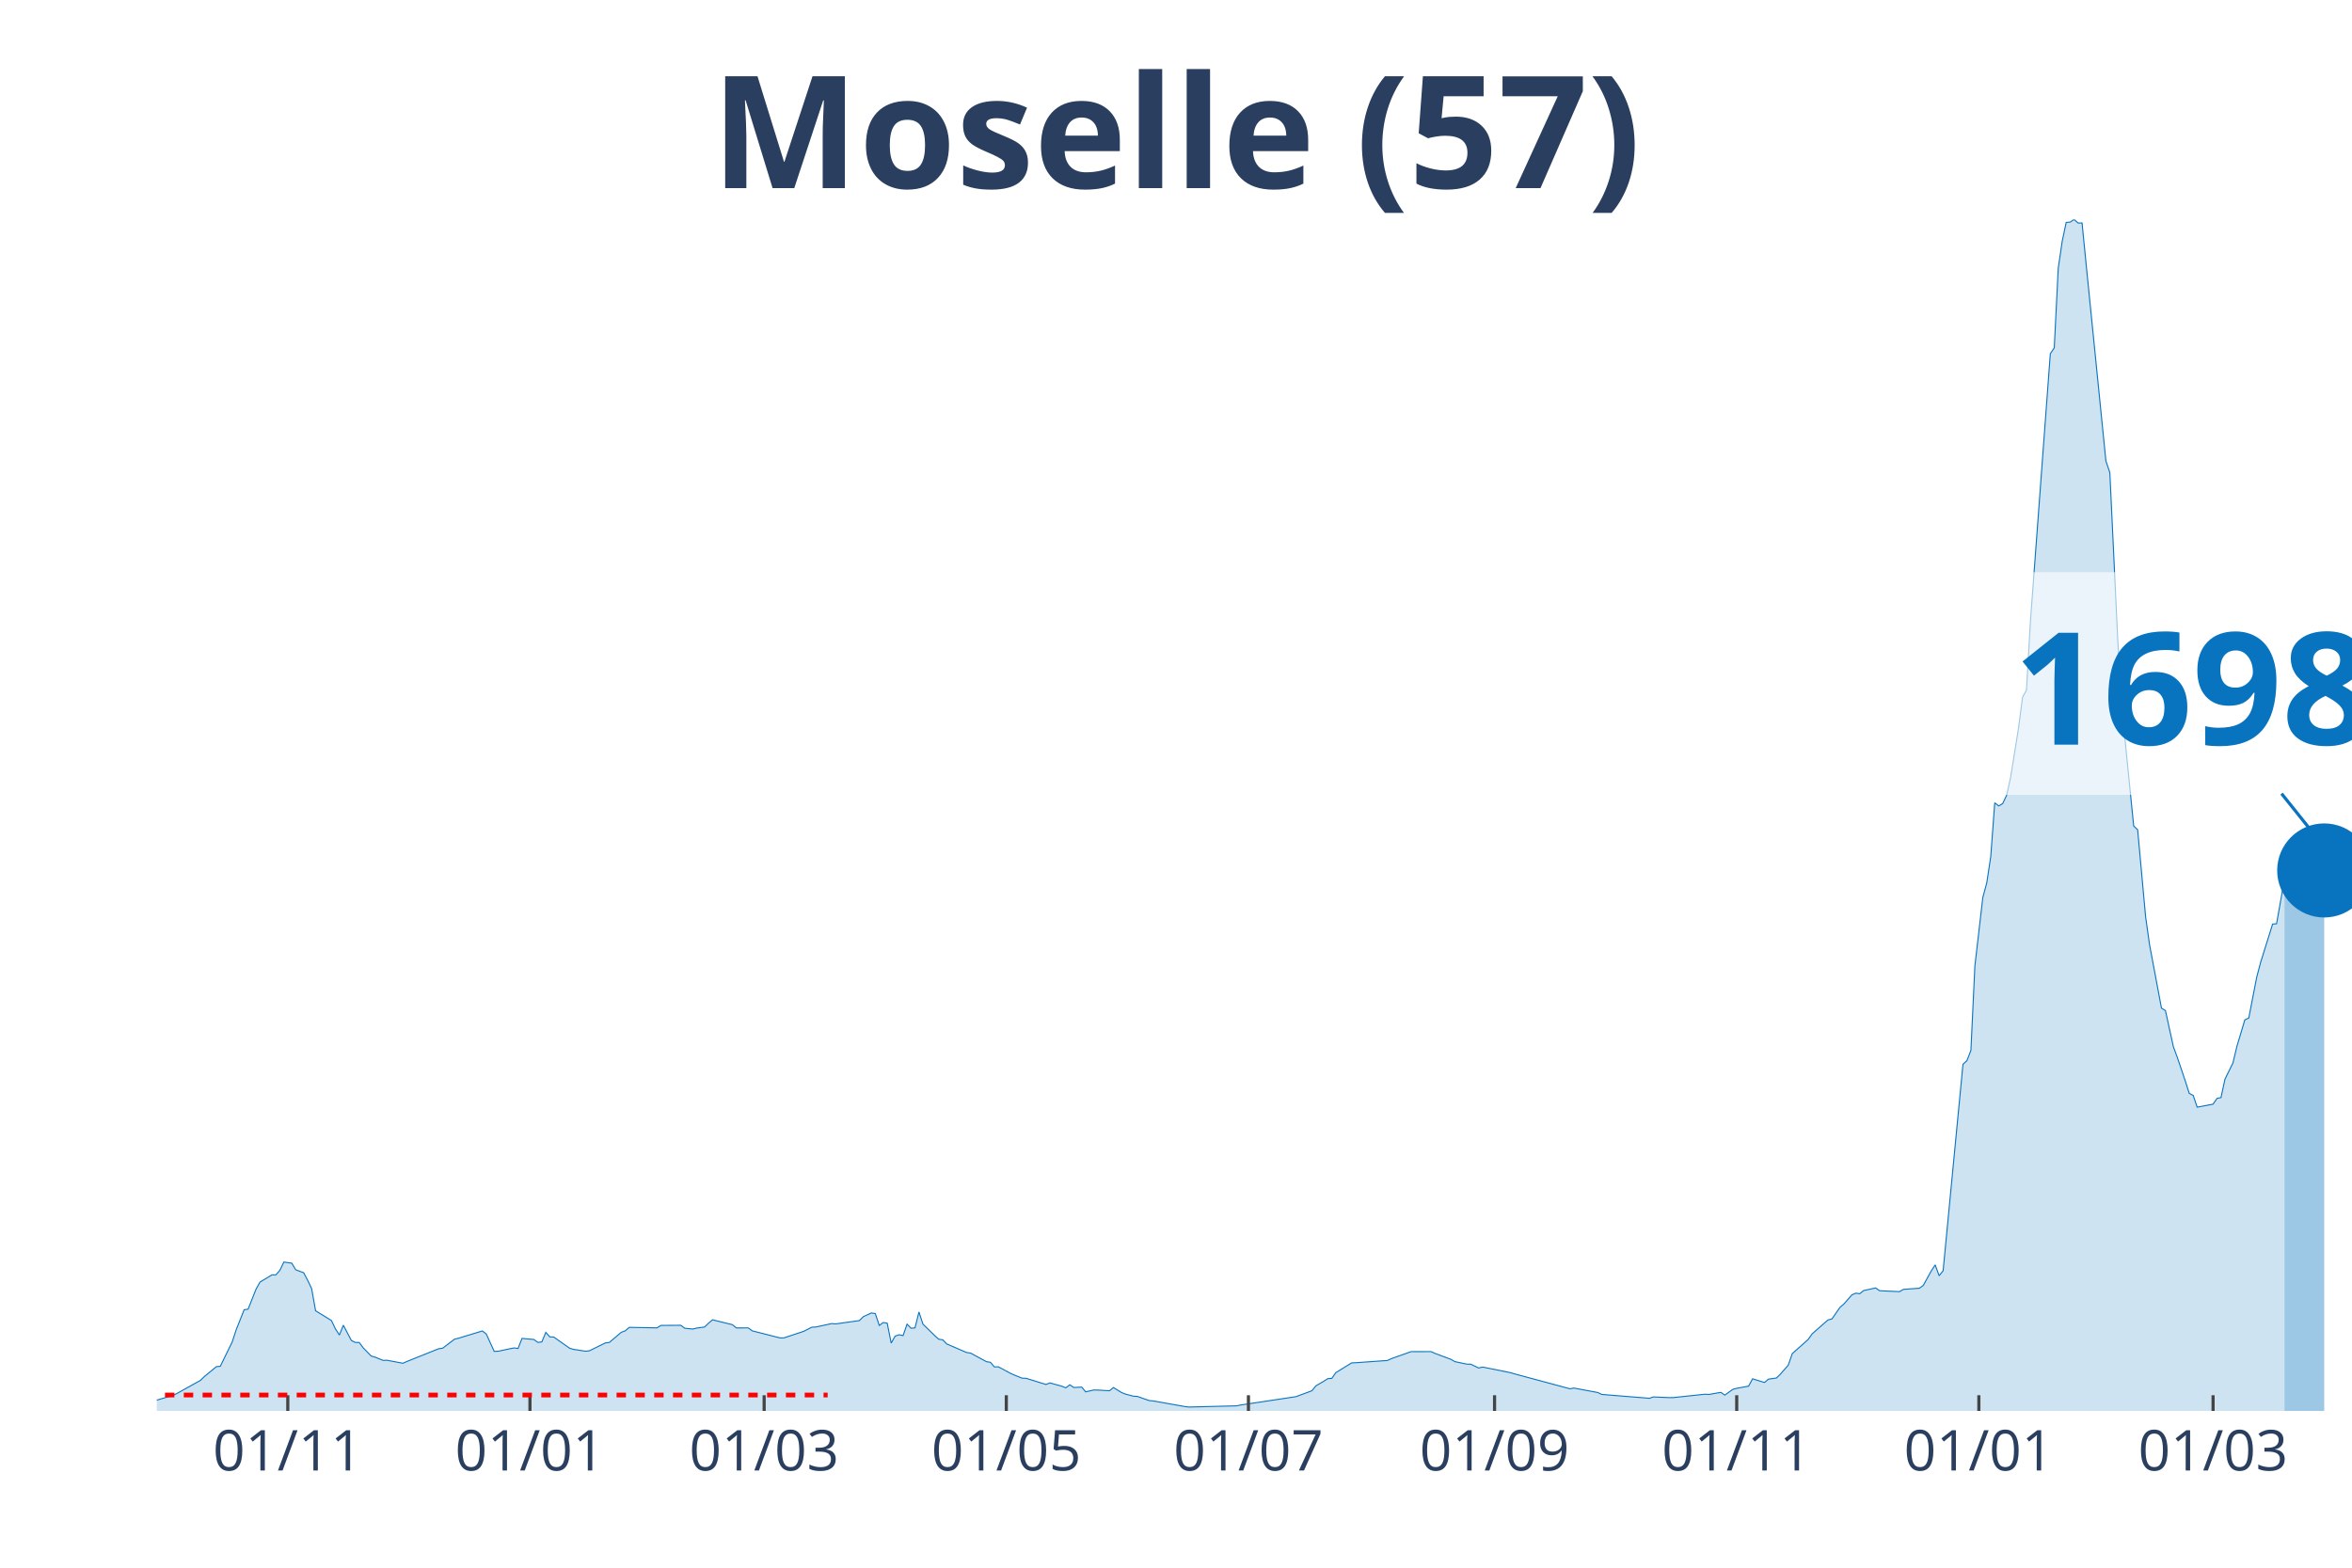
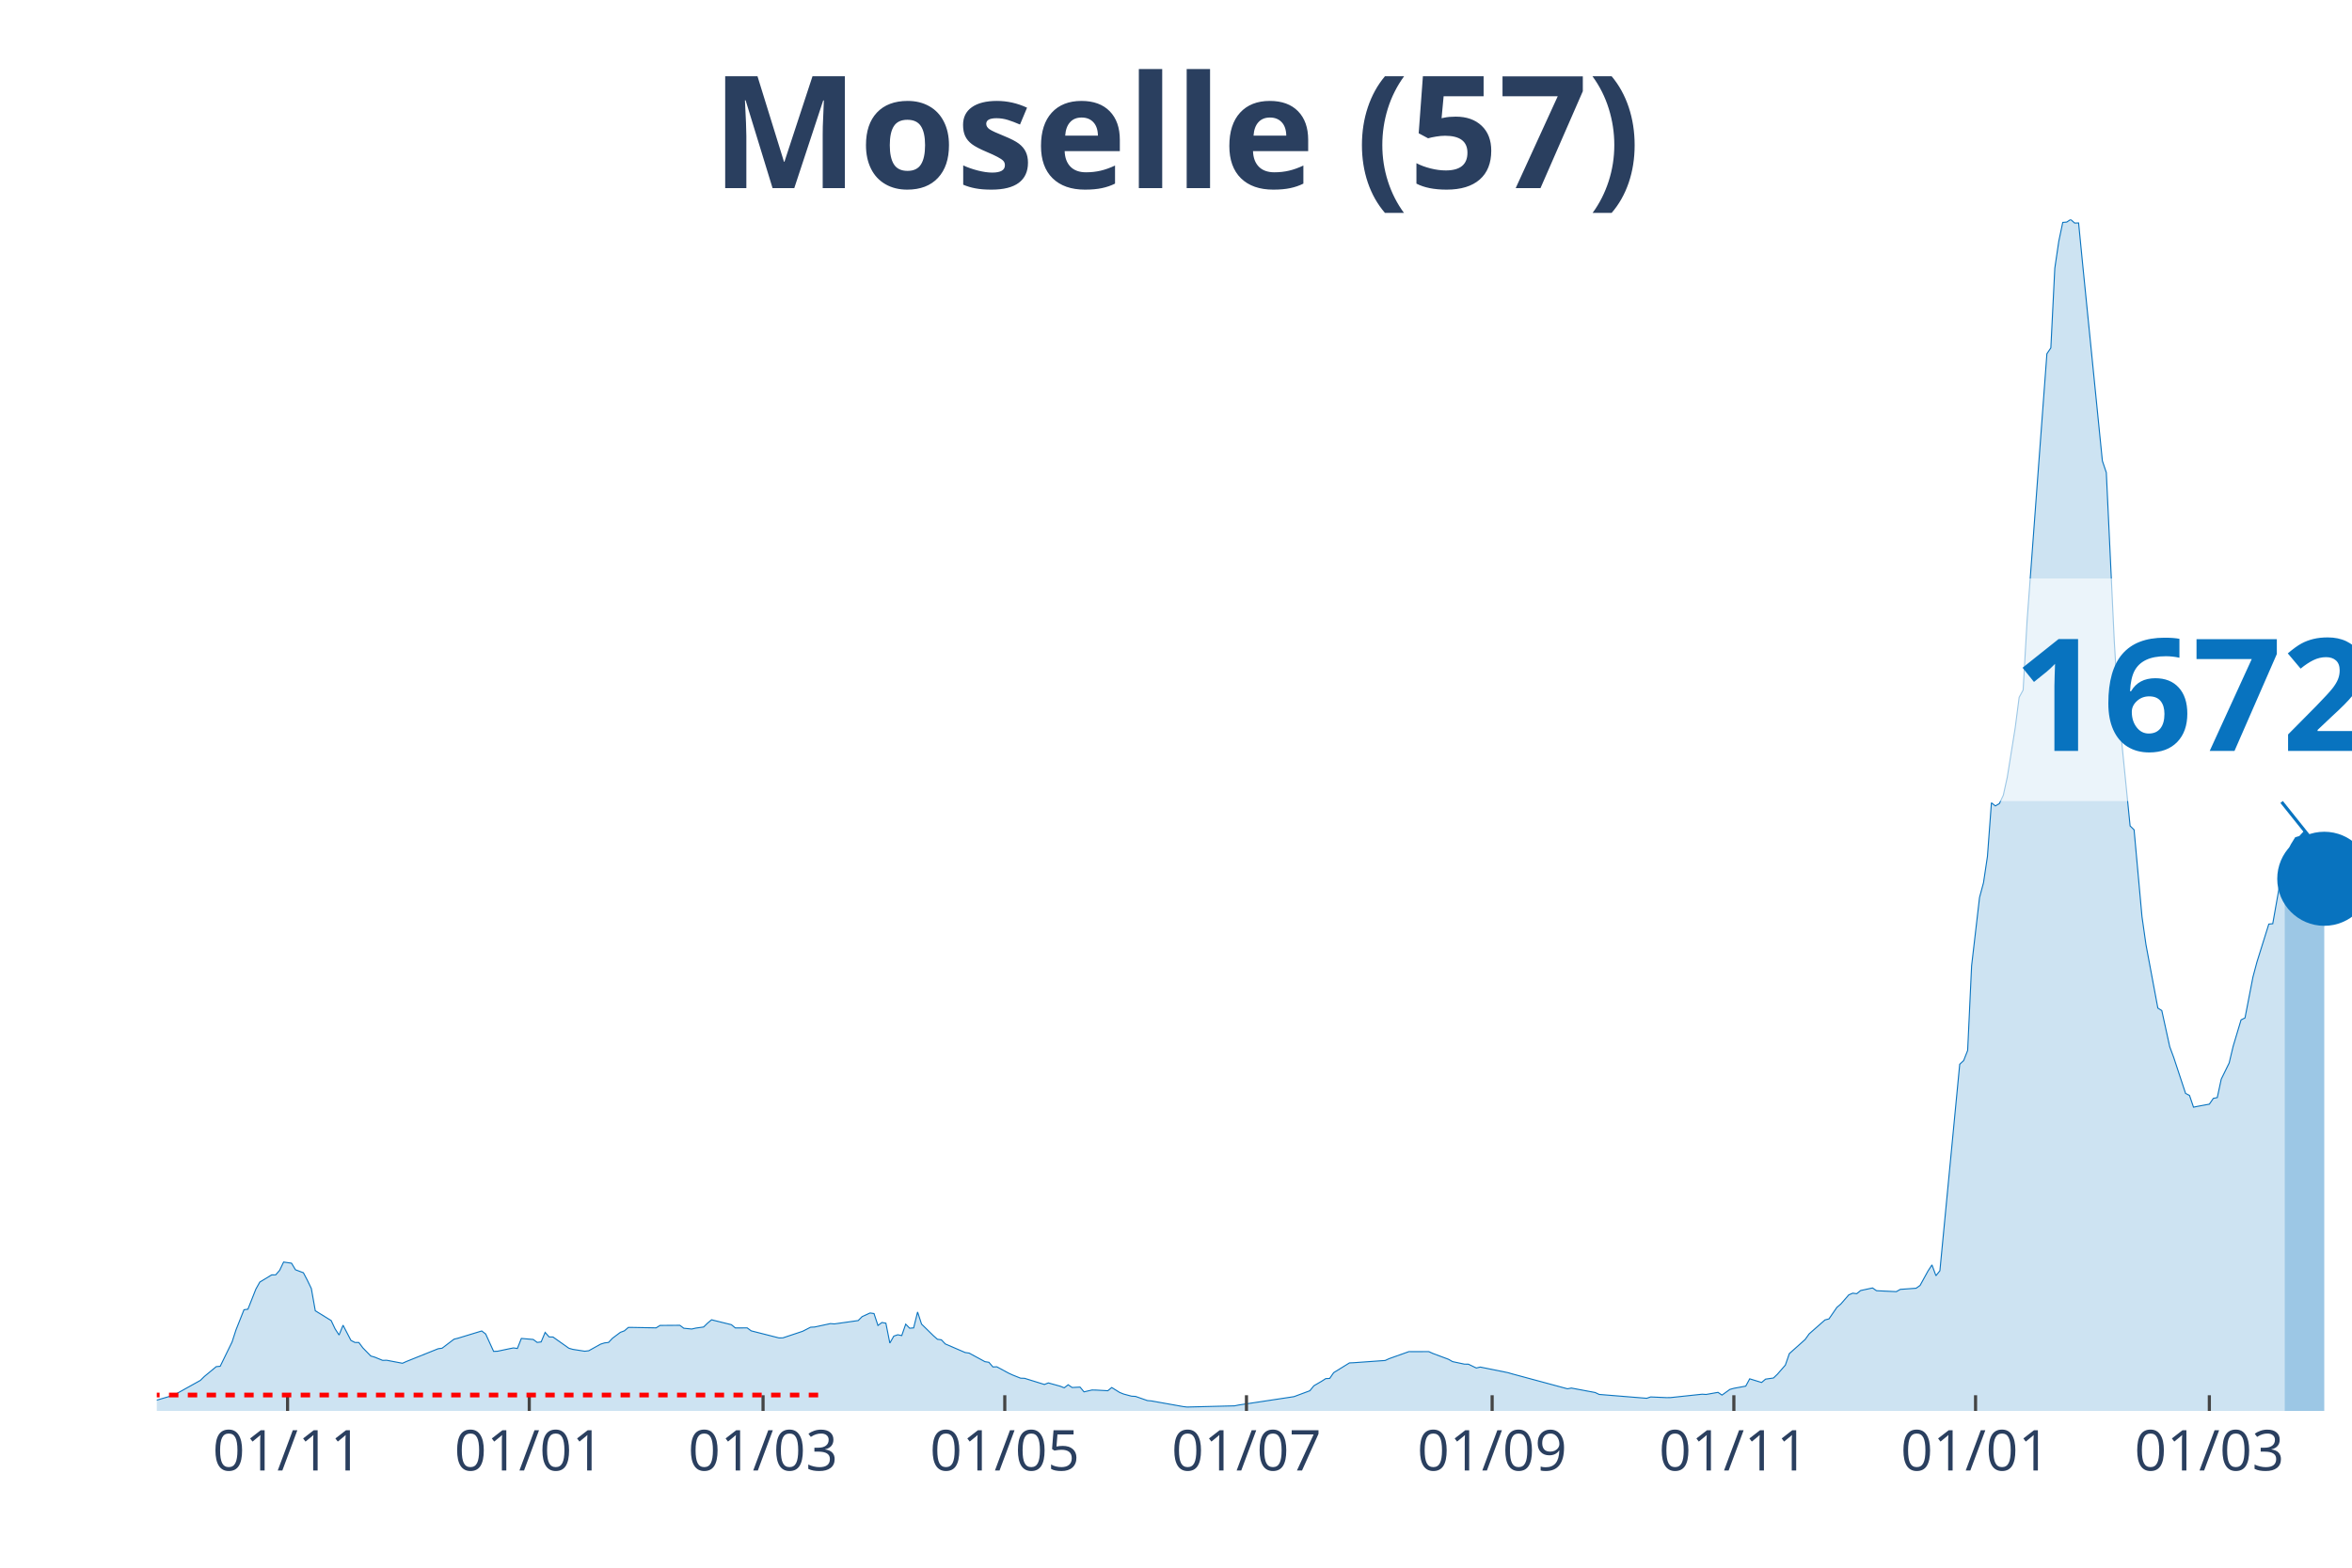
<svg xmlns="http://www.w3.org/2000/svg" class="main-svg" width="1125" height="750" style="" viewBox="0 0 750 500">
  <rect x="0" y="0" width="750" height="500" style="fill: rgb(0, 0, 0); fill-opacity: 0;" />
-   <defs id="defs-c80a87">
+   <defs id="defs-1873a5">
    <g class="clips">
-       <clipPath id="clipc80a87xyplot" class="plotclip">
+       <clipPath id="clip1873a5xyplot" class="plotclip">
        <rect width="700" height="380" />
      </clipPath>
-       <clipPath class="axesclip" id="clipc80a87x">
+       <clipPath class="axesclip" id="clip1873a5x">
        <rect x="50" y="0" width="700" height="500" />
      </clipPath>
-       <clipPath class="axesclip" id="clipc80a87y">
+       <clipPath class="axesclip" id="clip1873a5y">
        <rect x="0" y="70" width="750" height="380" />
      </clipPath>
-       <clipPath class="axesclip" id="clipc80a87xy">
+       <clipPath class="axesclip" id="clip1873a5xy">
        <rect x="50" y="70" width="700" height="380" />
      </clipPath>
    </g>
    <g class="gradients" />
  </defs>
  <g class="bglayer">
    <rect class="bg" x="50" y="70" width="700" height="380" style="fill: rgb(0, 0, 0); fill-opacity: 0; stroke-width: 0;" />
  </g>
  <g class="layer-below">
    <g class="imagelayer" />
    <g class="shapelayer" />
  </g>
  <g class="cartesianlayer">
    <g class="subplot xy">
      <g class="layer-subplot">
        <g class="shapelayer" />
        <g class="imagelayer" />
      </g>
      <g class="gridlayer">
        <g class="x">
-           <path class="xgrid crisp" transform="translate(91.77,0)" d="M0,70v380" style="stroke: rgb(255, 255, 255); stroke-opacity: 1; stroke-width: 1px;" />
-           <path class="xgrid crisp" transform="translate(168.99,0)" d="M0,70v380" style="stroke: rgb(255, 255, 255); stroke-opacity: 1; stroke-width: 1px;" />
-           <path class="xgrid crisp" transform="translate(243.67,0)" d="M0,70v380" style="stroke: rgb(255, 255, 255); stroke-opacity: 1; stroke-width: 1px;" />
-           <path class="xgrid crisp" transform="translate(320.89,0)" d="M0,70v380" style="stroke: rgb(255, 255, 255); stroke-opacity: 1; stroke-width: 1px;" />
-           <path class="xgrid crisp" transform="translate(398.1,0)" d="M0,70v380" style="stroke: rgb(255, 255, 255); stroke-opacity: 1; stroke-width: 1px;" />
-           <path class="xgrid crisp" transform="translate(476.58,0)" d="M0,70v380" style="stroke: rgb(255, 255, 255); stroke-opacity: 1; stroke-width: 1px;" />
-           <path class="xgrid crisp" transform="translate(553.8,0)" d="M0,70v380" style="stroke: rgb(255, 255, 255); stroke-opacity: 1; stroke-width: 1px;" />
-           <path class="xgrid crisp" transform="translate(631.01,0)" d="M0,70v380" style="stroke: rgb(255, 255, 255); stroke-opacity: 1; stroke-width: 1px;" />
-           <path class="xgrid crisp" transform="translate(705.7,0)" d="M0,70v380" style="stroke: rgb(255, 255, 255); stroke-opacity: 1; stroke-width: 1px;" />
+           <path class="xgrid crisp" transform="translate(91.7,0)" d="M0,70v380" style="stroke: rgb(255, 255, 255); stroke-opacity: 1; stroke-width: 1px;" />
+           <path class="xgrid crisp" transform="translate(168.77,0)" d="M0,70v380" style="stroke: rgb(255, 255, 255); stroke-opacity: 1; stroke-width: 1px;" />
+           <path class="xgrid crisp" transform="translate(243.32,0)" d="M0,70v380" style="stroke: rgb(255, 255, 255); stroke-opacity: 1; stroke-width: 1px;" />
+           <path class="xgrid crisp" transform="translate(320.4,0)" d="M0,70v380" style="stroke: rgb(255, 255, 255); stroke-opacity: 1; stroke-width: 1px;" />
+           <path class="xgrid crisp" transform="translate(397.47,0)" d="M0,70v380" style="stroke: rgb(255, 255, 255); stroke-opacity: 1; stroke-width: 1px;" />
+           <path class="xgrid crisp" transform="translate(475.81,0)" d="M0,70v380" style="stroke: rgb(255, 255, 255); stroke-opacity: 1; stroke-width: 1px;" />
+           <path class="xgrid crisp" transform="translate(552.89,0)" d="M0,70v380" style="stroke: rgb(255, 255, 255); stroke-opacity: 1; stroke-width: 1px;" />
+           <path class="xgrid crisp" transform="translate(629.96,0)" d="M0,70v380" style="stroke: rgb(255, 255, 255); stroke-opacity: 1; stroke-width: 1px;" />
+           <path class="xgrid crisp" transform="translate(704.51,0)" d="M0,70v380" style="stroke: rgb(255, 255, 255); stroke-opacity: 1; stroke-width: 1px;" />
        </g>
        <g class="y" />
      </g>
      <g class="zerolinelayer" />
      <path class="xlines-below" />
      <path class="ylines-below" />
      <g class="overlines-below" />
      <g class="xaxislayer-below" />
      <g class="yaxislayer-below" />
      <g class="overaxes-below" />
-       <g class="plot" transform="translate(50, 70)" clip-path="url('#clipc80a87xyplot')">
+       <g class="plot" transform="translate(50, 70)" clip-path="url('#clip1873a5xyplot')">
        <g class="scatterlayer mlayer">
-           <g class="trace scatter tracee23c9c" style="stroke-miterlimit: 2;">
+           <g class="trace scatter trace1bee7c" style="stroke-miterlimit: 2;">
            <g class="fills">
              <g>
-                 <path class="js-fill" d="M678.48,380L-172.15,380L-172.15,377.84L-164.56,378.46L-163.29,378.75L-155.7,379.31L-154.43,379.21L-65.82,378.67L-64.56,378.37L-58.23,378.31L-56.96,378.15L-46.84,377.39L-45.57,377.16L-40.51,376.79L-39.24,377L-26.58,377.11L-25.32,377.04L-13.92,376.52L-12.66,376.78L-1.27,376.81L0,376.56L5.06,375.08L6.33,374.48L13.92,370.26L15.19,369.02L18.99,365.88L20.25,365.76L24.05,357.99L25.32,354.1L27.85,347.73L29.11,347.55L31.65,341.15L32.91,338.9L36.71,336.61L37.97,336.6L39.24,335.16L40.51,332.52L43.04,332.88L44.3,334.98L46.84,335.93L48.1,338.33L49.37,340.97L50.63,348.05L55.7,351.18L56.96,353.84L58.23,355.79L59.49,352.66L62.03,357.51L63.29,358.16L64.56,358.18L65.82,359.88L68.35,362.48L69.62,362.85L72.15,363.88L73.42,363.84L78.48,364.8L79.75,364.23L89.87,360.17L91.14,360L94.94,357.12L96.2,356.81L103.8,354.5L105.06,355.46L107.59,361.01L108.86,360.96L112.66,360.16L113.92,359.91L115.19,360.08L116.46,356.88L120.25,357.21L121.52,358.15L122.78,357.99L124.05,354.95L125.32,356.39L126.58,356.43L131.65,360.01L132.91,360.37L136.71,360.96L137.97,360.81L143.04,358.31L144.3,358.16L148.1,354.93L149.37,354.46L150.63,353.37L151.9,353.37L159.49,353.51L160.76,352.73L167.09,352.69L168.35,353.63L170.89,353.88L172.15,353.59L174.68,353.23L175.95,352L177.22,350.93L178.48,351.25L183.54,352.49L184.81,353.53L188.61,353.52L189.87,354.46L198.73,356.71L200,356.7L205.06,355.02L206.33,354.59L208.86,353.3L210.13,353.24L215.19,352.15L216.46,352.25L224.05,351.18L225.32,349.92L227.85,348.76L229.11,348.94L230.38,352.74L231.65,351.8L232.91,352.02L234.18,358.36L235.44,356.14L236.71,355.71L237.97,355.97L239.24,352.33L240.51,353.62L241.77,353.52L243.04,348.45L244.3,352.31L248.1,356.02L249.37,357.14L250.63,357.32L251.9,358.64L258.23,361.37L259.49,361.55L264.56,364.29L265.82,364.49L267.09,365.97L268.35,365.93L272.15,367.97L273.42,368.55L275.95,369.56L277.22,369.6L283.54,371.56L284.81,371.07L288.61,372.12L289.87,372.63L291.14,371.66L292.41,372.53L294.94,372.4L296.2,373.92L298.73,373.33L300,373.35L303.8,373.56L305.06,372.54L307.59,374.11L308.86,374.62L311.39,375.3L312.66,375.37L316.46,376.7L317.72,376.81L327.85,378.61L329.11,378.76L344.3,378.38L345.57,378.12L362.03,375.64L363.29,375.44L368.35,373.56L369.62,371.99L372.15,370.51L373.42,369.7L374.68,369.63L375.95,367.8L381.01,364.68L382.28,364.63L392.41,363.91L393.67,363.33L400,361.08L401.27,361.09L406.33,361.08L407.59,361.65L412.66,363.54L413.92,364.27L417.72,365.08L418.99,365.09L421.52,366.31L422.78,366.01L431.65,367.8L432.91,368.17L450.63,372.94L451.9,372.71L459.49,374.13L460.76,374.74L475.95,375.97L477.22,375.54L482.28,375.76L483.54,375.75L493.67,374.67L494.94,374.75L498.73,374.08L500,374.95L502.53,373.14L503.8,372.79L507.59,372.09L508.86,369.76L512.66,370.93L513.92,369.86L516.46,369.5L517.72,368.28L520.25,365.38L521.52,361.72L526.58,357.21L527.85,355.42L532.91,350.98L534.18,350.65L536.71,346.98L537.97,345.9L540.51,342.99L541.77,342.45L543.04,342.61L544.3,341.6L548.1,340.78L549.37,341.66L555.7,341.96L556.96,341.23L562.03,340.87L563.29,339.97L565.82,335.37L567.09,333.43L568.35,336.88L569.62,335.29L575.95,269.43L577.22,268.25L578.48,265.02L579.75,238.04L582.28,216.23L583.54,211.55L584.81,203.15L586.08,186.04L587.34,187.04L588.61,186.29L589.87,183.64L591.14,177.92L593.67,162.15L594.94,152.41L596.2,150.08L597.47,128L603.8,42.82L605.06,40.94L606.33,15.55L607.59,6.96L608.86,0.94L610.13,0.83L611.39,0L612.66,1.13L613.92,1.11L615.19,13.97L621.52,76.99L622.78,80.73L625.32,134.42L626.58,155.43L630.38,193.42L631.65,194.65L634.18,222.35L635.44,231.28L639.24,251.52L640.51,252.31L643.04,263.84L644.3,267.24L646.84,274.77L648.1,278.73L649.37,279.39L650.63,283.12L655.7,282.16L656.96,280.32L658.23,280.06L659.49,274.19L662.03,269.03L663.29,263.75L665.82,255.29L667.09,254.67L669.62,241.63L670.89,236.86L674.68,224.73L675.95,224.61L678.48,210.35" style="fill: rgb(8, 115, 191); fill-opacity: 0.2; stroke-width: 0;" />
+                 <path class="js-fill" d="M678.52,380L-171.84,380L-171.84,377.84L-164.26,378.46L-163,378.75L-155.42,379.31L-154.15,379.21L-65.7,378.67L-64.44,378.37L-58.12,378.31L-56.86,378.15L-46.75,377.39L-45.49,377.16L-40.43,376.79L-39.17,377L-26.53,377.11L-25.27,377.04L-13.9,376.52L-12.64,376.78L-1.26,376.81L0,376.56L5.05,375.08L6.32,374.48L13.9,370.26L15.16,369.02L18.95,365.88L20.22,365.76L24.01,357.99L25.27,354.1L27.8,347.73L29.06,347.55L31.59,341.15L32.85,338.9L36.64,336.61L37.91,336.6L39.17,335.16L40.43,332.52L42.96,332.88L44.22,334.98L46.75,335.93L48.01,338.33L49.28,340.97L50.54,348.05L55.6,351.18L56.86,353.84L58.12,355.79L59.39,352.66L61.91,357.51L63.18,358.16L64.44,358.18L65.7,359.88L68.23,362.48L69.49,362.85L72.02,363.88L73.29,363.84L78.34,364.8L79.6,364.23L89.71,360.17L90.97,360L94.77,357.12L96.03,356.81L103.61,354.5L104.87,355.46L107.4,361.01L108.66,360.96L112.45,360.16L113.72,359.91L114.98,360.08L116.25,356.88L120.04,357.21L121.3,358.15L122.56,357.99L123.83,354.95L125.09,356.39L126.35,356.43L131.41,360.01L132.67,360.37L136.46,360.96L137.73,360.81L141.52,358.7L142.78,358.31L144.04,358.16L145.31,356.82L147.83,354.93L149.1,354.46L150.36,353.37L151.62,353.37L159.21,353.51L160.47,352.73L166.79,352.69L168.05,353.63L170.58,353.88L171.84,353.59L174.37,353.23L175.63,352L176.9,350.93L178.16,351.25L183.21,352.49L184.48,353.53L188.27,353.52L189.53,354.46L198.38,356.71L199.64,356.7L204.69,355.02L205.96,354.59L208.48,353.3L209.75,353.24L214.8,352.15L216.06,352.25L223.65,351.18L224.91,349.92L227.44,348.76L228.7,348.94L229.96,352.74L231.23,351.8L232.49,352.02L233.75,358.36L235.02,356.14L236.28,355.71L237.55,355.97L238.81,352.33L240.07,353.62L241.34,353.52L242.6,348.45L243.86,352.31L247.65,356.02L248.92,357.14L250.18,357.32L251.44,358.64L257.76,361.37L259.03,361.55L264.08,364.29L265.34,364.49L266.61,365.97L267.87,365.93L271.66,367.97L272.92,368.55L275.45,369.56L276.71,369.6L283.03,371.56L284.3,371.07L288.09,372.12L289.35,372.63L290.61,371.66L291.88,372.53L294.4,372.4L295.67,373.92L298.19,373.33L299.46,373.35L303.25,373.56L304.51,372.54L307.04,374.11L308.3,374.62L310.83,375.3L312.09,375.37L315.88,376.7L317.15,376.81L327.26,378.61L328.52,378.76L343.68,378.38L344.95,378.12L361.37,375.64L362.64,375.44L367.69,373.56L368.95,371.99L371.48,370.51L372.74,369.7L374.01,369.63L375.27,367.8L380.32,364.68L381.59,364.63L391.7,363.91L392.96,363.33L399.28,361.08L400.54,361.09L405.6,361.08L406.86,361.65L411.91,363.54L413.18,364.27L416.97,365.08L418.23,365.09L420.76,366.31L422.02,366.01L430.87,367.8L432.13,368.17L449.82,372.94L451.08,372.71L458.66,374.13L459.93,374.74L475.09,375.97L476.35,375.54L481.41,375.76L482.67,375.75L492.78,374.67L494.04,374.75L497.83,374.08L499.1,374.95L501.62,373.14L502.89,372.79L506.68,372.09L507.94,369.76L511.73,370.93L513,369.86L515.52,369.5L516.79,368.28L519.31,365.38L520.58,361.72L525.63,357.21L526.9,355.42L531.95,350.98L533.21,350.65L535.74,346.98L537,345.9L539.53,342.99L540.79,342.45L542.06,342.61L543.32,341.6L547.11,340.78L548.38,341.66L554.69,341.96L555.96,341.23L561.01,340.87L562.27,339.97L564.8,335.37L566.06,333.43L567.33,336.88L568.59,335.29L574.91,269.43L576.17,268.25L577.44,265.02L578.7,238.04L581.23,216.23L582.49,211.55L583.75,203.15L585.02,186.04L586.28,187.04L587.55,186.29L588.81,183.64L590.07,177.92L592.6,162.15L593.86,152.41L595.13,150.08L596.39,128L602.71,42.82L603.97,40.94L605.23,15.55L606.5,6.96L607.76,0.94L609.03,0.83L610.29,0L611.55,1.13L612.82,1.11L614.08,13.97L620.4,76.99L621.66,80.73L624.19,134.42L625.45,155.43L629.24,193.42L630.51,194.65L633.03,222.35L634.3,231.28L638.09,251.52L639.35,252.31L641.88,263.84L643.14,267.24L646.93,278.73L648.19,279.39L649.46,283.12L650.72,282.86L654.51,282.16L655.78,280.32L657.04,280.06L658.3,274.19L660.83,269.03L662.09,263.74L664.62,255.28L665.88,254.66L668.41,241.62L669.68,236.85L673.47,224.73L674.73,224.61L677.26,210.34L678.52,205.18" style="fill: rgb(8, 115, 191); fill-opacity: 0.2; stroke-width: 0;" />
              </g>
            </g>
            <g class="errorbars" />
            <g class="lines">
-               <path class="js-line" d="M-172.15,377.84L-164.56,378.46L-163.29,378.75L-155.7,379.31L-154.43,379.21L-65.82,378.67L-64.56,378.37L-58.23,378.31L-56.96,378.15L-46.84,377.39L-45.57,377.16L-40.51,376.79L-39.24,377L-26.58,377.11L-25.32,377.04L-13.92,376.52L-12.66,376.78L-1.27,376.81L0,376.56L5.06,375.08L6.33,374.48L13.92,370.26L15.19,369.02L18.99,365.88L20.25,365.76L24.05,357.99L25.32,354.1L27.85,347.73L29.11,347.55L31.65,341.15L32.91,338.9L36.71,336.61L37.97,336.6L39.24,335.16L40.51,332.52L43.04,332.88L44.3,334.98L46.84,335.93L48.1,338.33L49.37,340.97L50.63,348.05L55.7,351.18L56.96,353.84L58.23,355.79L59.49,352.66L62.03,357.51L63.29,358.16L64.56,358.18L65.82,359.88L68.35,362.48L69.62,362.85L72.15,363.88L73.42,363.84L78.48,364.8L79.75,364.23L89.87,360.17L91.14,360L94.94,357.12L96.2,356.81L103.8,354.5L105.06,355.46L107.59,361.01L108.86,360.96L112.66,360.16L113.92,359.91L115.19,360.08L116.46,356.88L120.25,357.21L121.52,358.15L122.78,357.99L124.05,354.95L125.32,356.39L126.58,356.43L131.65,360.01L132.91,360.37L136.71,360.96L137.97,360.81L143.04,358.31L144.3,358.16L148.1,354.93L149.37,354.46L150.63,353.37L151.9,353.37L159.49,353.51L160.76,352.73L167.09,352.69L168.35,353.63L170.89,353.88L172.15,353.59L174.68,353.23L175.95,352L177.22,350.93L178.48,351.25L183.54,352.49L184.81,353.53L188.61,353.52L189.87,354.46L198.73,356.71L200,356.7L205.06,355.02L206.33,354.59L208.86,353.3L210.13,353.24L215.19,352.15L216.46,352.25L224.05,351.18L225.32,349.92L227.85,348.76L229.11,348.94L230.38,352.74L231.65,351.8L232.91,352.02L234.18,358.36L235.44,356.14L236.71,355.71L237.97,355.97L239.24,352.33L240.51,353.62L241.77,353.52L243.04,348.45L244.3,352.31L248.1,356.02L249.37,357.14L250.63,357.32L251.9,358.64L258.23,361.37L259.49,361.55L264.56,364.29L265.82,364.49L267.09,365.97L268.35,365.93L272.15,367.97L273.42,368.55L275.95,369.56L277.22,369.6L283.54,371.56L284.81,371.07L288.61,372.12L289.87,372.63L291.14,371.66L292.41,372.53L294.94,372.4L296.2,373.92L298.73,373.33L300,373.35L303.8,373.56L305.06,372.54L307.59,374.11L308.86,374.62L311.39,375.3L312.66,375.37L316.46,376.7L317.72,376.81L327.85,378.61L329.11,378.76L344.3,378.38L345.57,378.12L362.03,375.64L363.29,375.44L368.35,373.56L369.62,371.99L372.15,370.51L373.42,369.7L374.68,369.63L375.95,367.8L381.01,364.68L382.28,364.63L392.41,363.91L393.67,363.33L400,361.08L401.27,361.09L406.33,361.08L407.59,361.65L412.66,363.54L413.92,364.27L417.72,365.08L418.99,365.09L421.52,366.31L422.78,366.01L431.65,367.8L432.91,368.17L450.63,372.94L451.9,372.71L459.49,374.13L460.76,374.74L475.95,375.97L477.22,375.54L482.28,375.76L483.54,375.75L493.67,374.67L494.94,374.75L498.73,374.08L500,374.95L502.53,373.14L503.8,372.79L507.59,372.09L508.86,369.76L512.66,370.93L513.92,369.86L516.46,369.5L517.72,368.28L520.25,365.38L521.52,361.72L526.58,357.21L527.85,355.42L532.91,350.98L534.18,350.65L536.71,346.98L537.97,345.9L540.51,342.99L541.77,342.45L543.04,342.61L544.3,341.6L548.1,340.78L549.37,341.66L555.7,341.96L556.96,341.23L562.03,340.87L563.29,339.97L565.82,335.37L567.09,333.43L568.35,336.88L569.62,335.29L575.95,269.43L577.22,268.25L578.48,265.02L579.75,238.04L582.28,216.23L583.54,211.55L584.81,203.15L586.08,186.04L587.34,187.04L588.61,186.29L589.87,183.64L591.14,177.92L593.67,162.15L594.94,152.41L596.2,150.08L597.47,128L603.8,42.82L605.06,40.94L606.33,15.55L607.59,6.96L608.86,0.94L610.13,0.83L611.39,0L612.66,1.13L613.92,1.11L615.19,13.97L621.52,76.99L622.78,80.73L625.32,134.42L626.58,155.43L630.38,193.42L631.65,194.65L634.18,222.35L635.44,231.28L639.24,251.52L640.51,252.31L643.04,263.84L644.3,267.24L646.84,274.77L648.1,278.73L649.37,279.39L650.63,283.12L655.7,282.16L656.96,280.32L658.23,280.06L659.49,274.19L662.03,269.03L663.29,263.75L665.82,255.29L667.09,254.67L669.62,241.63L670.89,236.86L674.68,224.73L675.95,224.61L678.48,210.35" style="vector-effect: non-scaling-stroke; fill: none; stroke: rgb(8, 115, 191); stroke-opacity: 1; stroke-width: 0.5px; opacity: 1;" />
+               <path class="js-line" d="M-171.84,377.84L-164.26,378.46L-163,378.75L-155.42,379.31L-154.15,379.21L-65.7,378.67L-64.44,378.37L-58.12,378.31L-56.86,378.15L-46.75,377.39L-45.49,377.16L-40.43,376.79L-39.17,377L-26.53,377.11L-25.27,377.04L-13.9,376.52L-12.64,376.78L-1.26,376.81L0,376.56L5.05,375.08L6.32,374.48L13.9,370.26L15.16,369.02L18.95,365.88L20.22,365.76L24.01,357.99L25.27,354.1L27.8,347.73L29.06,347.55L31.59,341.15L32.85,338.9L36.64,336.61L37.91,336.6L39.17,335.16L40.43,332.52L42.96,332.88L44.22,334.98L46.75,335.93L48.01,338.33L49.28,340.97L50.54,348.05L55.6,351.18L56.86,353.84L58.12,355.79L59.39,352.66L61.91,357.51L63.18,358.16L64.44,358.18L65.7,359.88L68.23,362.48L69.49,362.85L72.02,363.88L73.29,363.84L78.34,364.8L79.6,364.23L89.71,360.17L90.97,360L94.77,357.12L96.03,356.81L103.61,354.5L104.87,355.46L107.4,361.01L108.66,360.96L112.45,360.16L113.72,359.91L114.98,360.08L116.25,356.88L120.04,357.21L121.3,358.15L122.56,357.99L123.83,354.95L125.09,356.39L126.35,356.43L131.41,360.01L132.67,360.37L136.46,360.96L137.73,360.81L141.52,358.7L142.78,358.31L144.04,358.16L145.31,356.82L147.83,354.93L149.1,354.46L150.36,353.37L151.62,353.37L159.21,353.51L160.47,352.73L166.79,352.69L168.05,353.63L170.58,353.88L171.84,353.59L174.37,353.23L175.63,352L176.9,350.93L178.16,351.25L183.21,352.49L184.48,353.53L188.27,353.52L189.53,354.46L198.38,356.71L199.64,356.7L204.69,355.02L205.96,354.59L208.48,353.3L209.75,353.24L214.8,352.15L216.06,352.25L223.65,351.18L224.91,349.92L227.44,348.76L228.7,348.94L229.96,352.74L231.23,351.8L232.49,352.02L233.75,358.36L235.02,356.14L236.28,355.71L237.55,355.97L238.81,352.33L240.07,353.62L241.34,353.52L242.6,348.45L243.86,352.31L247.65,356.02L248.92,357.14L250.18,357.32L251.44,358.64L257.76,361.37L259.03,361.55L264.08,364.29L265.34,364.49L266.61,365.97L267.87,365.93L271.66,367.97L272.92,368.55L275.45,369.56L276.71,369.6L283.03,371.56L284.3,371.07L288.09,372.12L289.35,372.63L290.61,371.66L291.88,372.53L294.4,372.4L295.67,373.92L298.19,373.33L299.46,373.35L303.25,373.56L304.51,372.54L307.04,374.11L308.3,374.62L310.83,375.3L312.09,375.37L315.88,376.7L317.15,376.81L327.26,378.61L328.52,378.76L343.68,378.38L344.95,378.12L361.37,375.64L362.64,375.44L367.69,373.56L368.95,371.99L371.48,370.51L372.74,369.7L374.01,369.63L375.27,367.8L380.32,364.68L381.59,364.63L391.7,363.91L392.96,363.33L399.28,361.08L400.54,361.09L405.6,361.08L406.86,361.65L411.91,363.54L413.18,364.27L416.97,365.08L418.23,365.09L420.76,366.31L422.02,366.01L430.87,367.8L432.13,368.17L449.82,372.94L451.08,372.71L458.66,374.13L459.93,374.74L475.09,375.97L476.35,375.54L481.41,375.76L482.67,375.75L492.78,374.67L494.04,374.75L497.83,374.08L499.1,374.95L501.62,373.14L502.89,372.79L506.68,372.09L507.94,369.76L511.73,370.93L513,369.86L515.52,369.5L516.79,368.28L519.31,365.38L520.58,361.72L525.63,357.21L526.9,355.42L531.95,350.98L533.21,350.65L535.74,346.98L537,345.9L539.53,342.99L540.79,342.45L542.06,342.61L543.32,341.6L547.11,340.78L548.38,341.66L554.69,341.96L555.96,341.23L561.01,340.87L562.27,339.97L564.8,335.37L566.06,333.43L567.33,336.88L568.59,335.29L574.91,269.43L576.17,268.25L577.44,265.02L578.7,238.04L581.23,216.23L582.49,211.55L583.75,203.15L585.02,186.04L586.28,187.04L587.55,186.29L588.81,183.64L590.07,177.92L592.6,162.15L593.86,152.41L595.13,150.08L596.39,128L602.71,42.82L603.97,40.94L605.23,15.55L606.5,6.96L607.76,0.94L609.03,0.83L610.29,0L611.55,1.13L612.82,1.11L614.08,13.97L620.4,76.99L621.66,80.73L624.19,134.42L625.45,155.43L629.24,193.42L630.51,194.65L633.03,222.35L634.3,231.28L638.09,251.52L639.35,252.31L641.88,263.84L643.14,267.24L646.93,278.73L648.19,279.39L649.46,283.12L650.72,282.86L654.51,282.16L655.78,280.32L657.04,280.06L658.3,274.19L660.83,269.03L662.09,263.74L664.62,255.28L665.88,254.66L668.41,241.62L669.68,236.85L673.47,224.73L674.73,224.61L677.26,210.34L678.52,205.18" style="vector-effect: non-scaling-stroke; fill: none; stroke: rgb(8, 115, 191); stroke-opacity: 1; stroke-width: 0.5px; opacity: 1;" />
            </g>
            <g class="points" />
            <g class="text" />
          </g>
-           <g class="trace scatter trace2813e5" style="stroke-miterlimit: 2;">
+           <g class="trace scatter trace1935f0" style="stroke-miterlimit: 2;">
            <g class="fills">
              <g>
-                 <path class="js-fill" d="M691.14,380L678.48,380L678.48,210.35L681.01,201.89L682.28,199.68L683.54,197.64L684.81,197.25L686.08,195.88L687.34,197.94L688.61,200.13L689.87,204.12L691.14,207.62" style="fill: rgb(8, 115, 191); fill-opacity: 0.4; stroke-width: 0;" />
+                 <path class="js-fill" d="M691.16,380L678.52,380L678.52,205.18L681.05,199.66L682.31,197.61L683.57,197.23L684.84,195.85L687.36,200.09L688.63,204.04L691.16,210.28" style="fill: rgb(8, 115, 191); fill-opacity: 0.4; stroke-width: 0;" />
              </g>
            </g>
            <g class="errorbars" />
            <g class="lines">
-               <path class="js-line" d="M678.48,210.35L681.01,201.89L682.28,199.68L683.54,197.64L684.81,197.25L686.08,195.88L687.34,197.94L688.61,200.13L689.87,204.12L691.14,207.62" style="vector-effect: non-scaling-stroke; fill: none; stroke: rgb(8, 115, 191); stroke-opacity: 1; stroke-width: 2px; opacity: 1;" />
+               <path class="js-line" d="M678.52,205.18L681.05,199.66L682.31,197.61L683.57,197.23L684.84,195.85L687.36,200.09L688.63,204.04L691.16,210.28" style="vector-effect: non-scaling-stroke; fill: none; stroke: rgb(8, 115, 191); stroke-opacity: 1; stroke-width: 2px; opacity: 1;" />
            </g>
            <g class="points" />
            <g class="text" />
          </g>
-           <g class="trace scatter traced29cdf" style="stroke-miterlimit: 2; opacity: 1;">
+           <g class="trace scatter tracefbc631" style="stroke-miterlimit: 2; opacity: 1;">
            <g class="fills" />
            <g class="errorbars" />
            <g class="lines" />
            <g class="points">
-               <path class="point" transform="translate(691.14,207.62)" d="M15,0A15,15 0 1,1 0,-15A15,15 0 0,1 15,0Z" style="opacity: 1; stroke-width: 0px; fill: rgb(8, 115, 191); fill-opacity: 1;" />
+               <path class="point" transform="translate(691.16,210.28)" d="M15,0A15,15 0 1,1 0,-15A15,15 0 0,1 15,0Z" style="opacity: 1; stroke-width: 0px; fill: rgb(8, 115, 191); fill-opacity: 1;" />
            </g>
            <g class="text" />
          </g>
        </g>
      </g>
      <g class="overplot" />
      <path class="xlines-above crisp" style="fill: none; stroke-width: 1px; stroke: rgb(0, 0, 0); stroke-opacity: 0;" d="" />
      <path class="ylines-above crisp" style="fill: none;" d="M0,0" />
      <g class="overlines-above" />
      <g class="xaxislayer-above">
-         <path class="xtick ticks crisp" d="M0,450v-5" transform="translate(91.77,0)" style="stroke: rgb(68, 68, 68); stroke-opacity: 1; stroke-width: 1px;" />
-         <path class="xtick ticks crisp" d="M0,450v-5" transform="translate(168.99,0)" style="stroke: rgb(68, 68, 68); stroke-opacity: 1; stroke-width: 1px;" />
-         <path class="xtick ticks crisp" d="M0,450v-5" transform="translate(243.67,0)" style="stroke: rgb(68, 68, 68); stroke-opacity: 1; stroke-width: 1px;" />
-         <path class="xtick ticks crisp" d="M0,450v-5" transform="translate(320.89,0)" style="stroke: rgb(68, 68, 68); stroke-opacity: 1; stroke-width: 1px;" />
-         <path class="xtick ticks crisp" d="M0,450v-5" transform="translate(398.1,0)" style="stroke: rgb(68, 68, 68); stroke-opacity: 1; stroke-width: 1px;" />
-         <path class="xtick ticks crisp" d="M0,450v-5" transform="translate(476.58,0)" style="stroke: rgb(68, 68, 68); stroke-opacity: 1; stroke-width: 1px;" />
-         <path class="xtick ticks crisp" d="M0,450v-5" transform="translate(553.8,0)" style="stroke: rgb(68, 68, 68); stroke-opacity: 1; stroke-width: 1px;" />
-         <path class="xtick ticks crisp" d="M0,450v-5" transform="translate(631.01,0)" style="stroke: rgb(68, 68, 68); stroke-opacity: 1; stroke-width: 1px;" />
-         <path class="xtick ticks crisp" d="M0,450v-5" transform="translate(705.7,0)" style="stroke: rgb(68, 68, 68); stroke-opacity: 1; stroke-width: 1px;" />
+         <path class="xtick ticks crisp" d="M0,450v-5" transform="translate(91.7,0)" style="stroke: rgb(68, 68, 68); stroke-opacity: 1; stroke-width: 1px;" />
+         <path class="xtick ticks crisp" d="M0,450v-5" transform="translate(168.77,0)" style="stroke: rgb(68, 68, 68); stroke-opacity: 1; stroke-width: 1px;" />
+         <path class="xtick ticks crisp" d="M0,450v-5" transform="translate(243.32,0)" style="stroke: rgb(68, 68, 68); stroke-opacity: 1; stroke-width: 1px;" />
+         <path class="xtick ticks crisp" d="M0,450v-5" transform="translate(320.4,0)" style="stroke: rgb(68, 68, 68); stroke-opacity: 1; stroke-width: 1px;" />
+         <path class="xtick ticks crisp" d="M0,450v-5" transform="translate(397.47,0)" style="stroke: rgb(68, 68, 68); stroke-opacity: 1; stroke-width: 1px;" />
+         <path class="xtick ticks crisp" d="M0,450v-5" transform="translate(475.81,0)" style="stroke: rgb(68, 68, 68); stroke-opacity: 1; stroke-width: 1px;" />
+         <path class="xtick ticks crisp" d="M0,450v-5" transform="translate(552.89,0)" style="stroke: rgb(68, 68, 68); stroke-opacity: 1; stroke-width: 1px;" />
+         <path class="xtick ticks crisp" d="M0,450v-5" transform="translate(629.96,0)" style="stroke: rgb(68, 68, 68); stroke-opacity: 1; stroke-width: 1px;" />
+         <path class="xtick ticks crisp" d="M0,450v-5" transform="translate(704.51,0)" style="stroke: rgb(68, 68, 68); stroke-opacity: 1; stroke-width: 1px;" />
        <g class="xtick">
-           <text text-anchor="middle" x="0" y="469" transform="translate(91.77,0)" style="font-family: 'Open Sans', verdana, arial, sans-serif; font-size: 18px; fill: rgb(42, 63, 95); fill-opacity: 1; white-space: pre;">01/11</text>
+           <text text-anchor="middle" x="0" y="469" transform="translate(91.7,0)" style="font-family: 'Open Sans', verdana, arial, sans-serif; font-size: 18px; fill: rgb(42, 63, 95); fill-opacity: 1; white-space: pre;">01/11</text>
        </g>
        <g class="xtick">
-           <text text-anchor="middle" x="0" y="469" transform="translate(168.99,0)" style="font-family: 'Open Sans', verdana, arial, sans-serif; font-size: 18px; fill: rgb(42, 63, 95); fill-opacity: 1; white-space: pre;">01/01</text>
+           <text text-anchor="middle" x="0" y="469" transform="translate(168.77,0)" style="font-family: 'Open Sans', verdana, arial, sans-serif; font-size: 18px; fill: rgb(42, 63, 95); fill-opacity: 1; white-space: pre;">01/01</text>
        </g>
        <g class="xtick">
-           <text text-anchor="middle" x="0" y="469" transform="translate(243.67,0)" style="font-family: 'Open Sans', verdana, arial, sans-serif; font-size: 18px; fill: rgb(42, 63, 95); fill-opacity: 1; white-space: pre;">01/03</text>
+           <text text-anchor="middle" x="0" y="469" transform="translate(243.32,0)" style="font-family: 'Open Sans', verdana, arial, sans-serif; font-size: 18px; fill: rgb(42, 63, 95); fill-opacity: 1; white-space: pre;">01/03</text>
        </g>
        <g class="xtick">
-           <text text-anchor="middle" x="0" y="469" transform="translate(320.89,0)" style="font-family: 'Open Sans', verdana, arial, sans-serif; font-size: 18px; fill: rgb(42, 63, 95); fill-opacity: 1; white-space: pre;">01/05</text>
+           <text text-anchor="middle" x="0" y="469" transform="translate(320.4,0)" style="font-family: 'Open Sans', verdana, arial, sans-serif; font-size: 18px; fill: rgb(42, 63, 95); fill-opacity: 1; white-space: pre;">01/05</text>
        </g>
        <g class="xtick">
-           <text text-anchor="middle" x="0" y="469" transform="translate(398.1,0)" style="font-family: 'Open Sans', verdana, arial, sans-serif; font-size: 18px; fill: rgb(42, 63, 95); fill-opacity: 1; white-space: pre;">01/07</text>
+           <text text-anchor="middle" x="0" y="469" transform="translate(397.47,0)" style="font-family: 'Open Sans', verdana, arial, sans-serif; font-size: 18px; fill: rgb(42, 63, 95); fill-opacity: 1; white-space: pre;">01/07</text>
        </g>
        <g class="xtick">
-           <text text-anchor="middle" x="0" y="469" transform="translate(476.58,0)" style="font-family: 'Open Sans', verdana, arial, sans-serif; font-size: 18px; fill: rgb(42, 63, 95); fill-opacity: 1; white-space: pre;">01/09</text>
+           <text text-anchor="middle" x="0" y="469" transform="translate(475.81,0)" style="font-family: 'Open Sans', verdana, arial, sans-serif; font-size: 18px; fill: rgb(42, 63, 95); fill-opacity: 1; white-space: pre;">01/09</text>
        </g>
        <g class="xtick">
-           <text text-anchor="middle" x="0" y="469" transform="translate(553.8,0)" style="font-family: 'Open Sans', verdana, arial, sans-serif; font-size: 18px; fill: rgb(42, 63, 95); fill-opacity: 1; white-space: pre;">01/11</text>
+           <text text-anchor="middle" x="0" y="469" transform="translate(552.89,0)" style="font-family: 'Open Sans', verdana, arial, sans-serif; font-size: 18px; fill: rgb(42, 63, 95); fill-opacity: 1; white-space: pre;">01/11</text>
        </g>
        <g class="xtick">
-           <text text-anchor="middle" x="0" y="469" transform="translate(631.01,0)" style="font-family: 'Open Sans', verdana, arial, sans-serif; font-size: 18px; fill: rgb(42, 63, 95); fill-opacity: 1; white-space: pre;">01/01</text>
+           <text text-anchor="middle" x="0" y="469" transform="translate(629.96,0)" style="font-family: 'Open Sans', verdana, arial, sans-serif; font-size: 18px; fill: rgb(42, 63, 95); fill-opacity: 1; white-space: pre;">01/01</text>
        </g>
        <g class="xtick">
-           <text text-anchor="middle" x="0" y="469" transform="translate(705.7,0)" style="font-family: 'Open Sans', verdana, arial, sans-serif; font-size: 18px; fill: rgb(42, 63, 95); fill-opacity: 1; white-space: pre;">01/03</text>
+           <text text-anchor="middle" x="0" y="469" transform="translate(704.51,0)" style="font-family: 'Open Sans', verdana, arial, sans-serif; font-size: 18px; fill: rgb(42, 63, 95); fill-opacity: 1; white-space: pre;">01/03</text>
        </g>
      </g>
      <g class="yaxislayer-above" />
      <g class="overaxes-above" />
    </g>
  </g>
  <g class="polarlayer" />
  <g class="ternarylayer" />
  <g class="geolayer" />
  <g class="funnelarealayer" />
  <g class="pielayer" />
  <g class="treemaplayer" />
  <g class="sunburstlayer" />
  <g class="glimages" />
-   <defs id="topdefs-c80a87">
+   <defs id="topdefs-1873a5">
    <g class="clips" />
  </defs>
  <g class="layer-above">
    <g class="imagelayer" />
    <g class="shapelayer">
-       <path data-index="0" fill-rule="evenodd" d="M-661.39,444.93L263.92,444.93" clip-path="url('#clipc80a87xy')" style="opacity: 1; stroke: rgb(255, 0, 0); stroke-opacity: 1; fill: rgb(0, 0, 0); fill-opacity: 0; stroke-dasharray: 3px, 3px; stroke-width: 1.5px;" />
+       <path data-index="0" fill-rule="evenodd" d="M-660.11,444.93L263.54,444.93" clip-path="url('#clip1873a5xy')" style="opacity: 1; stroke: rgb(255, 0, 0); stroke-opacity: 1; fill: rgb(0, 0, 0); fill-opacity: 0; stroke-dasharray: 3px, 3px; stroke-width: 1.5px;" />
    </g>
  </g>
  <g class="infolayer">
    <g class="g-gtitle">
      <text class="gtitle" x="375" y="25" text-anchor="middle" dy="0.7em" style="font-family: 'Open Sans', verdana, arial, sans-serif; font-size: 50px; fill: rgb(42, 63, 95); opacity: 1; font-weight: normal; white-space: pre;">
        <tspan style="font-weight:bold">Moselle (57)</tspan>
      </text>
    </g>
    <g class="g-xtitle" />
    <g class="annotation" data-index="0" style="opacity: 1;">
-       <g class="annotation-text-g" transform="rotate(0,699.14,217.62)">
-         <g class="cursor-pointer" transform="translate(627, 182)">
+       <g class="annotation-text-g" transform="rotate(0,699.16,220.28)">
+         <g class="cursor-pointer" transform="translate(627, 184)">
          <rect class="bg" x="0.5" y="0.5" width="143" height="71" style="stroke-width: 1px; stroke: rgb(0, 0, 0); stroke-opacity: 0; fill: rgb(255, 255, 255); fill-opacity: 0.6;" />
          <text class="annotation-text" text-anchor="middle" x="72.078" y="55.5" style="font-family: 'Open Sans', verdana, arial, sans-serif; font-size: 50px; fill: rgb(8, 115, 191); fill-opacity: 1; white-space: pre;">
-             <tspan style="font-weight:bold">1698 </tspan>
+             <tspan style="font-weight:bold">1672 </tspan>
          </text>
        </g>
      </g>
      <g class="annotation-arrow-g" style="opacity: 1;">
-         <path d="M727.54,253.12L739.14,267.62" style="stroke-width: 1px; stroke: rgb(8, 115, 191); stroke-opacity: 1; stroke-dasharray: 0px, 0px, 18.569px, 18.569px;" />
+         <path d="M727.56,255.78L739.16,270.28" style="stroke-width: 1px; stroke: rgb(8, 115, 191); stroke-opacity: 1; stroke-dasharray: 0px, 0px, 18.569px, 18.569px;" />
      </g>
    </g>
  </g>
</svg>
